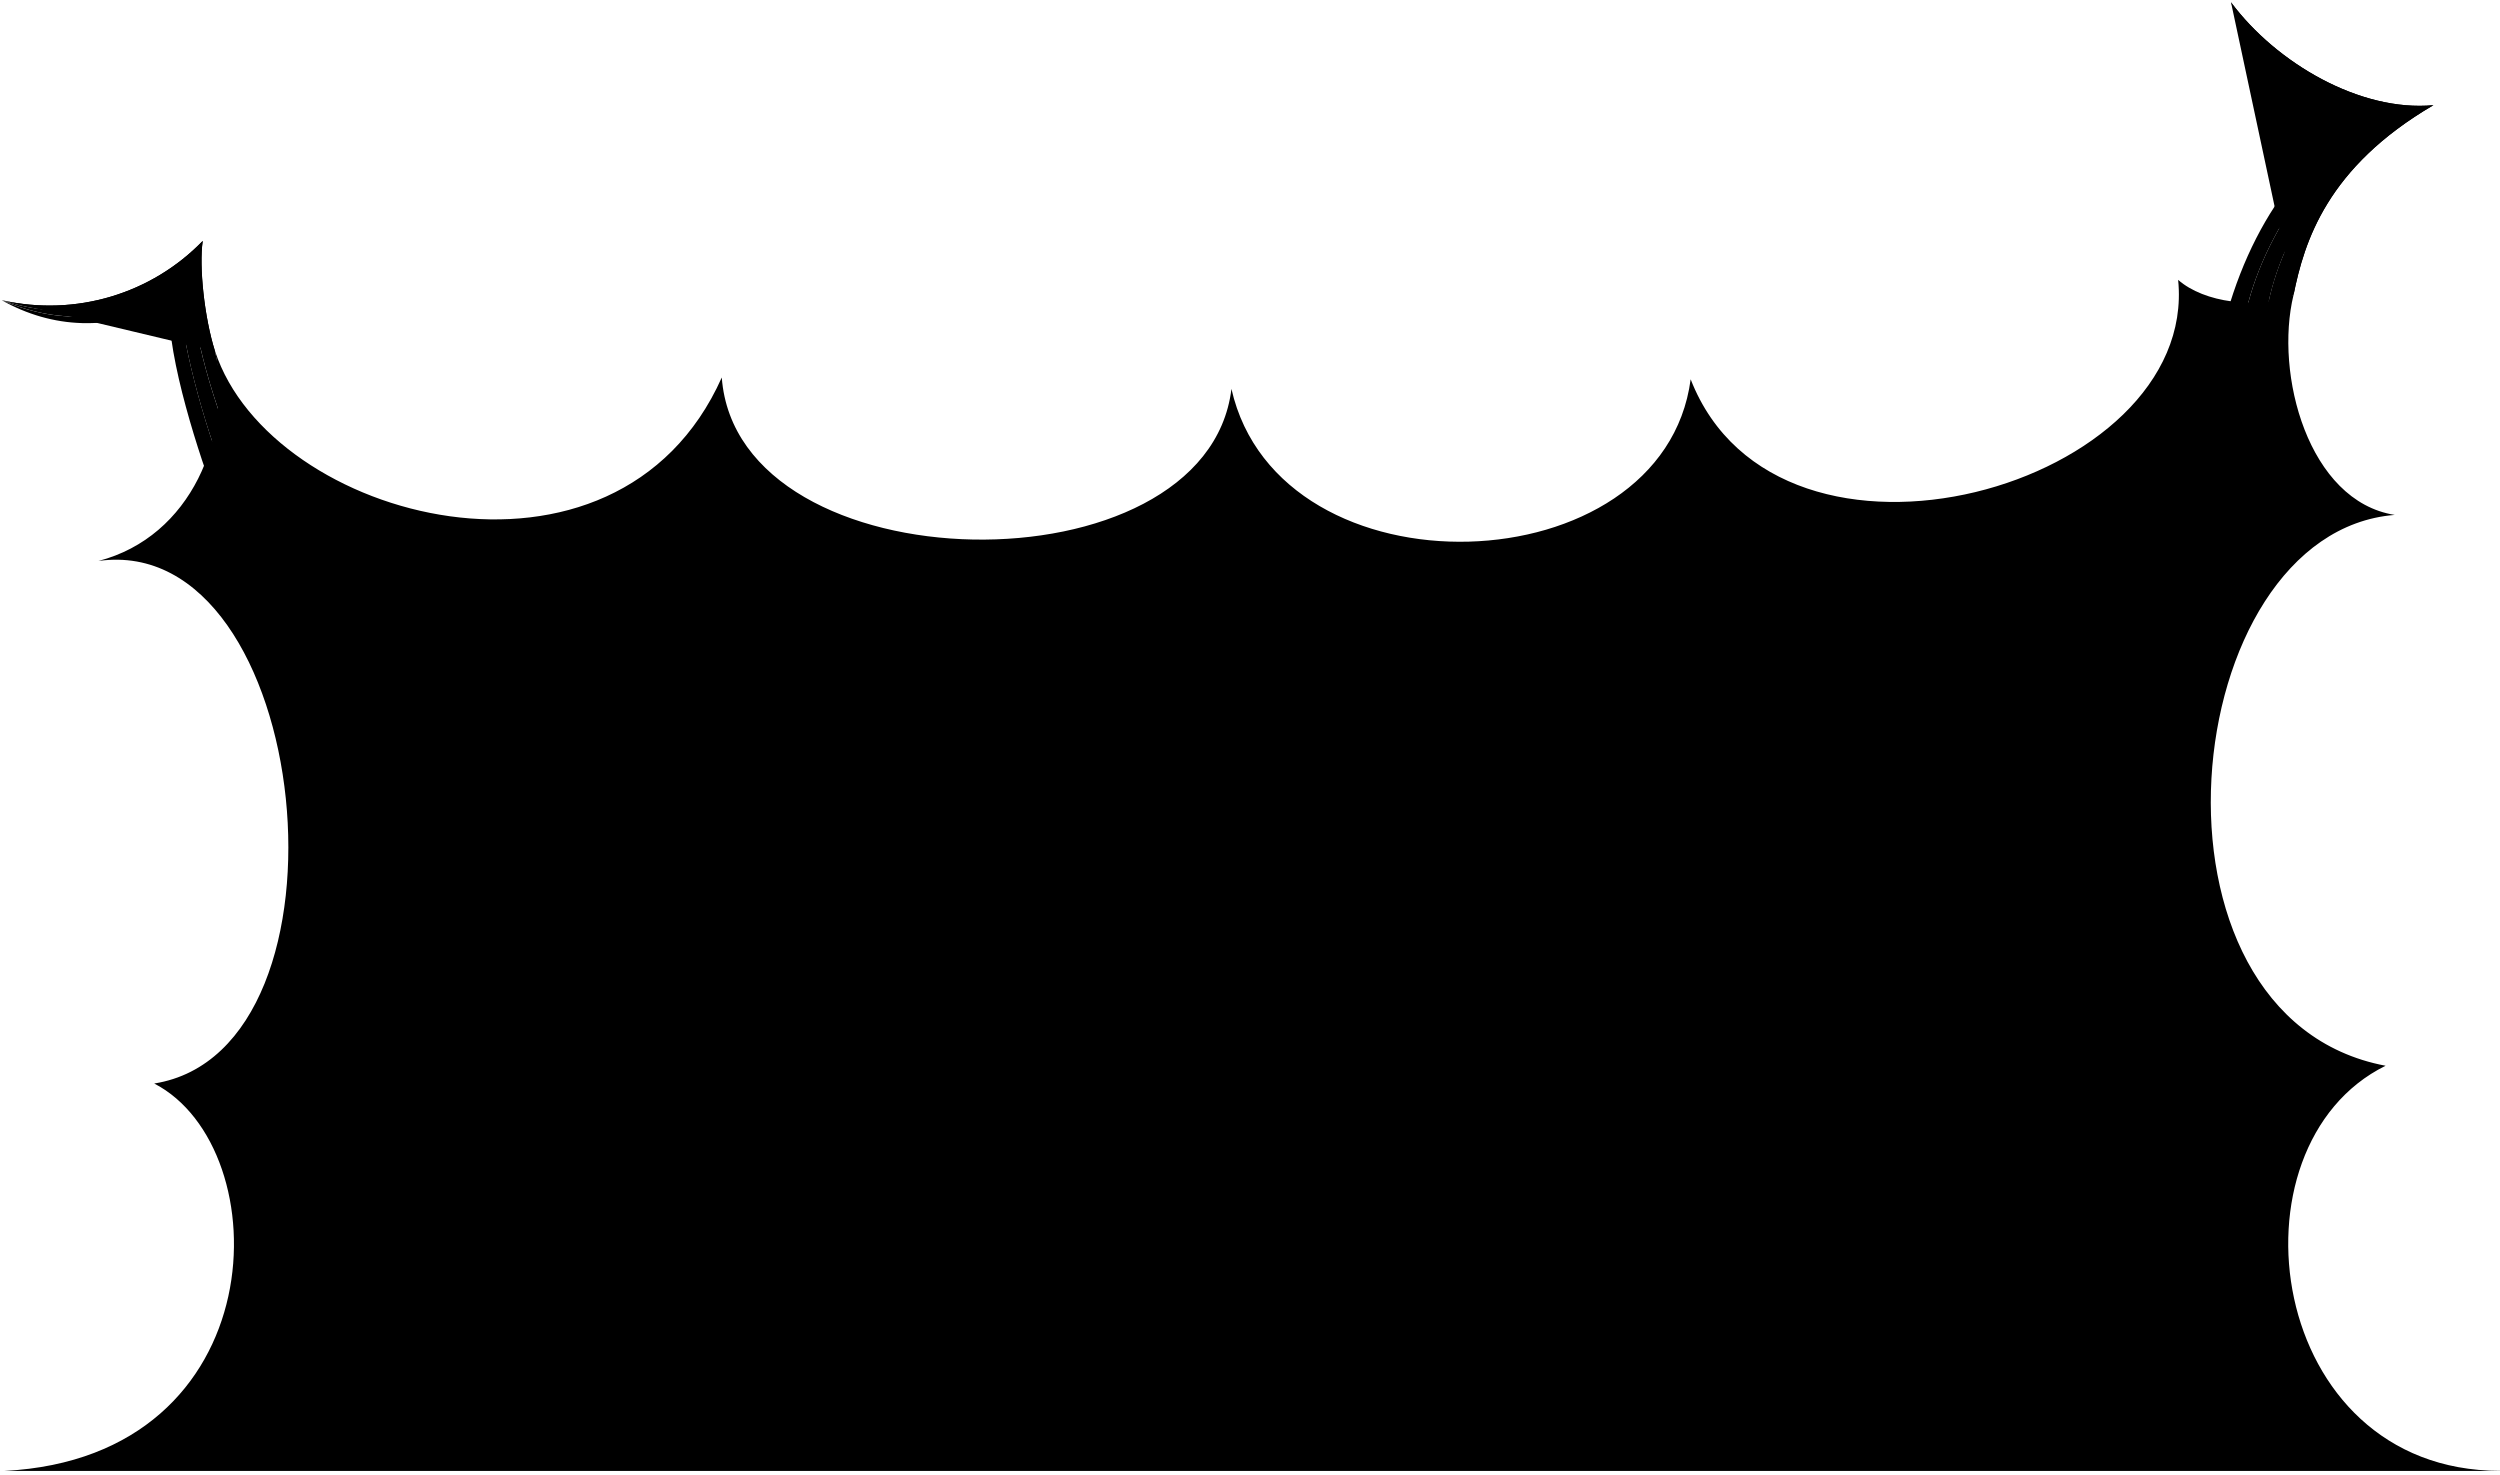
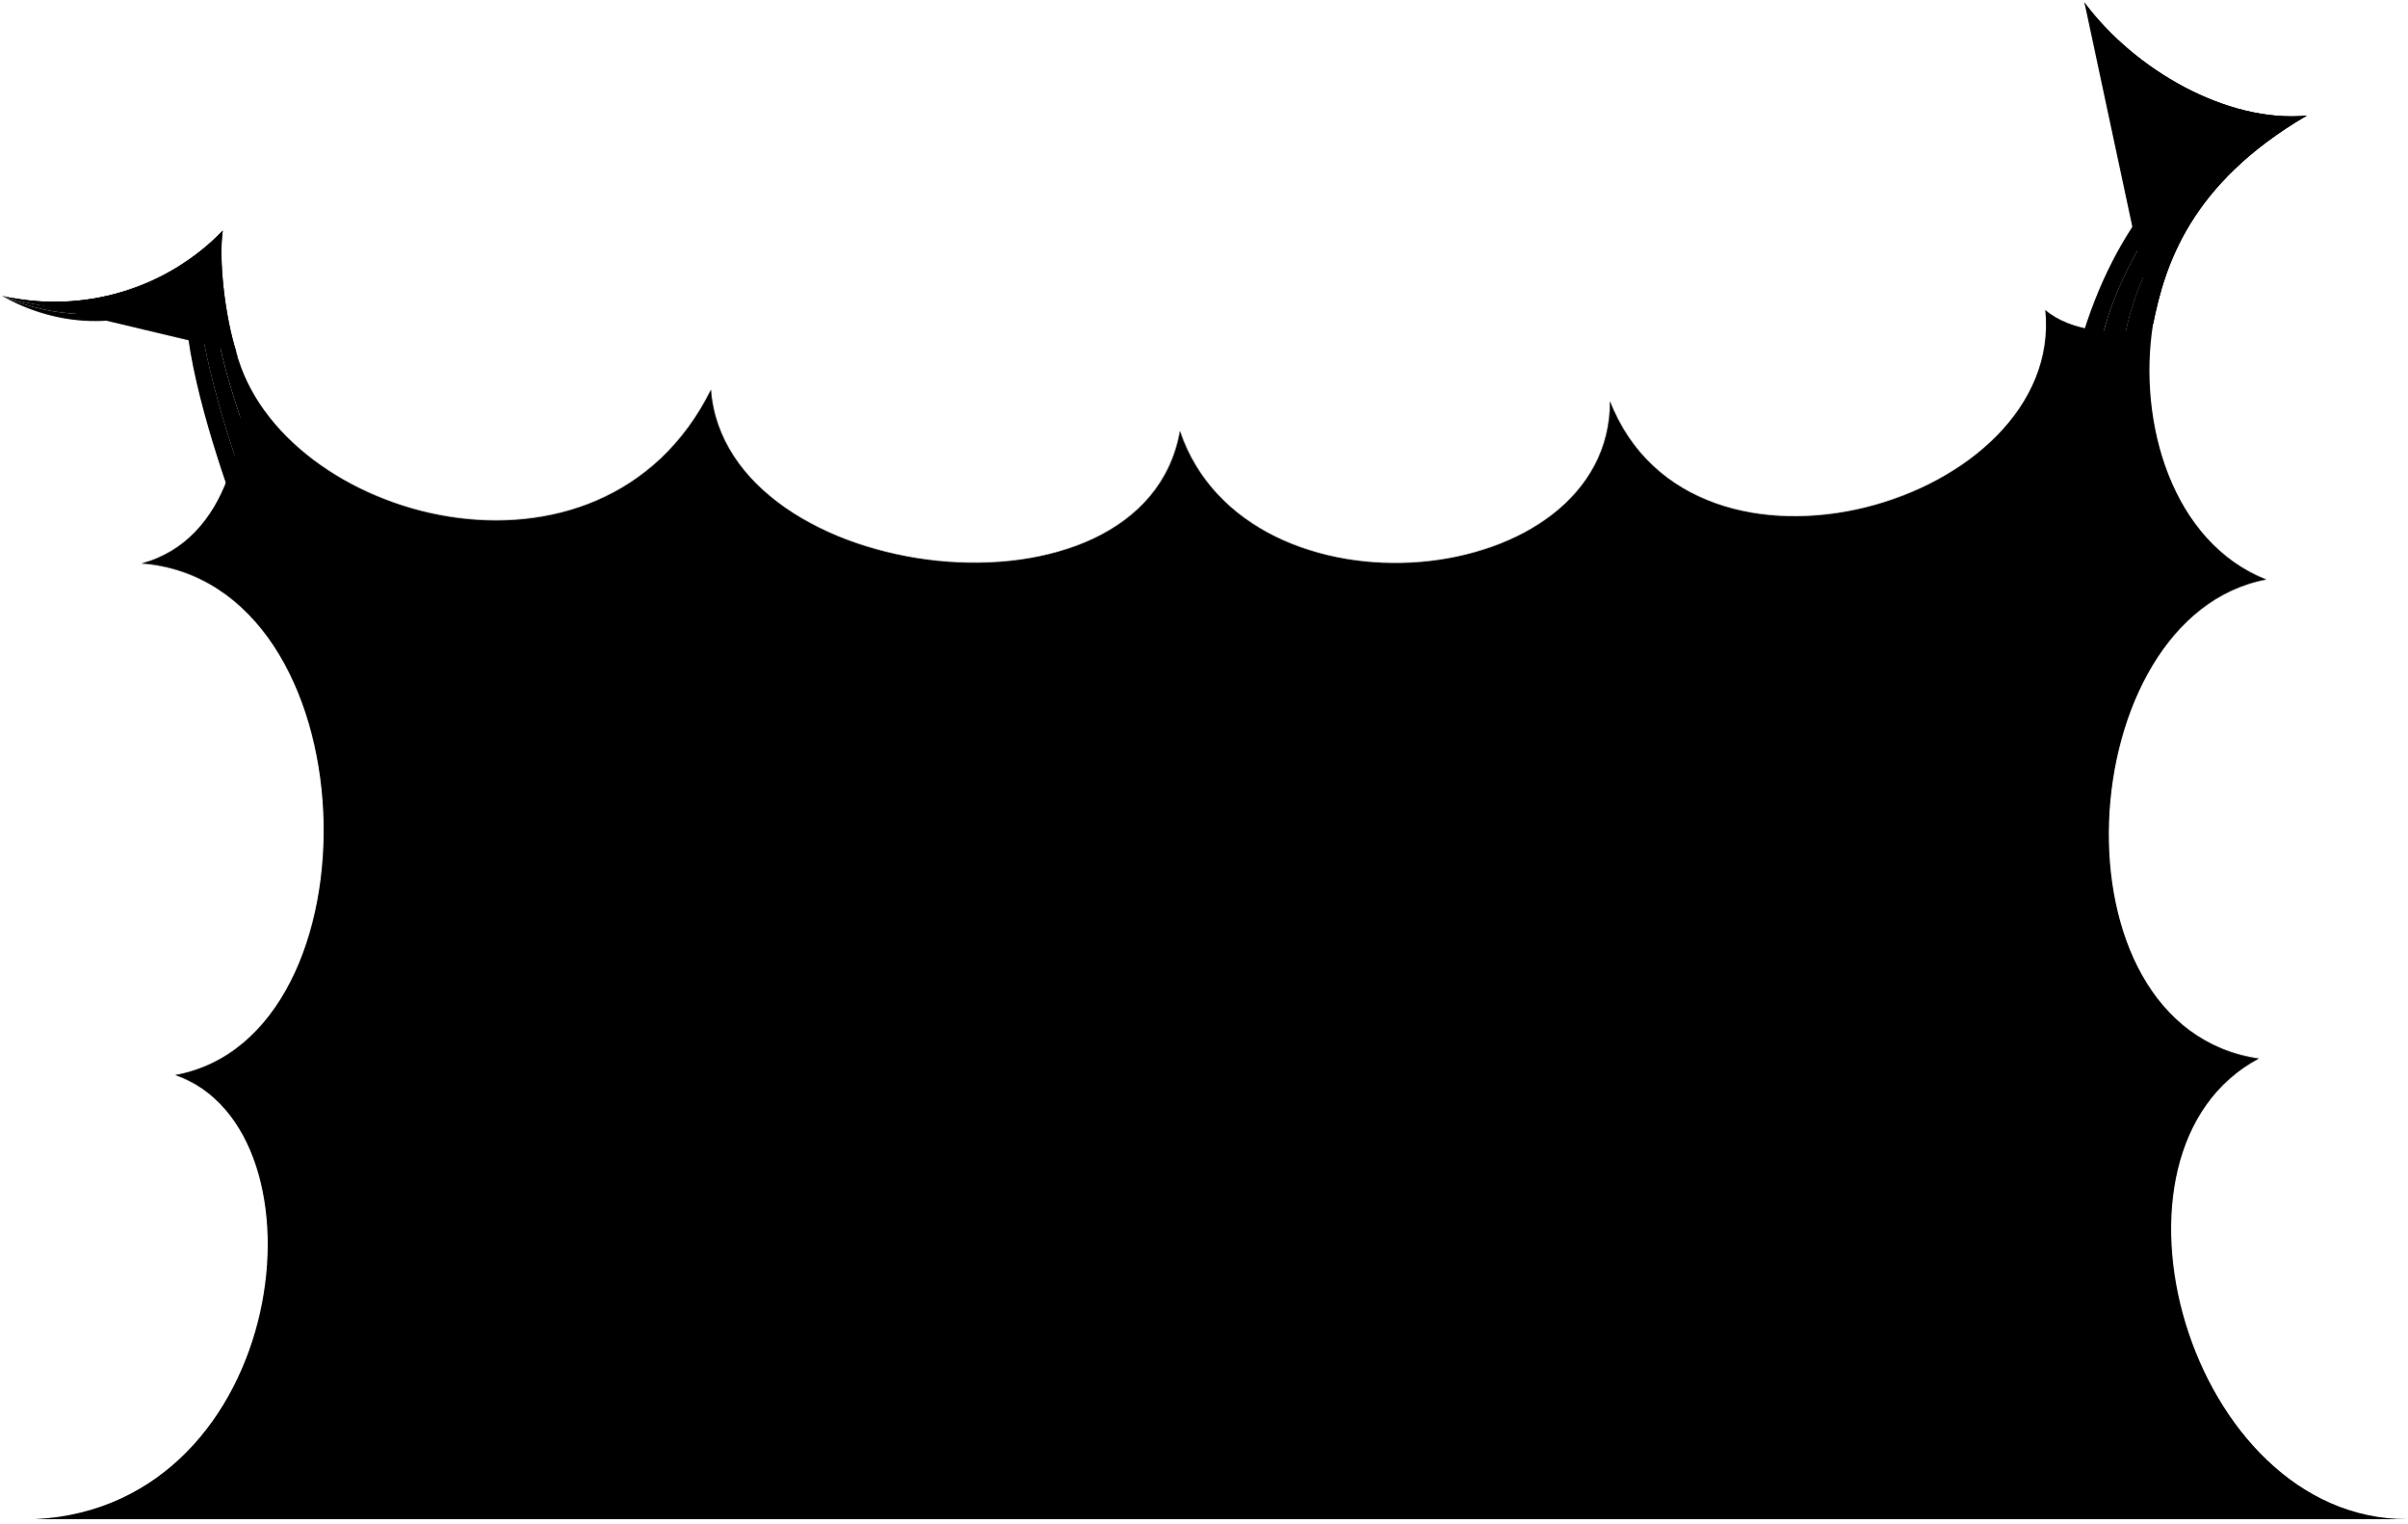
- <svg viewBox="0 0 333.45 196.68">
-   <circle class="bubbleClear" cx="216.95" cy="138.83" r="9.18" />
-   <path class="bubbleClearer" d="m186.46,138.86c6.73,5.56,16.7,4.62,22.26-2.11,5.56-6.73,4.62-16.7-2.11-22.26-6.73-5.56-16.4-4.49-21.96,2.24-5.56,6.73-4.92,16.57,1.81,22.13Z" />
-   <path class="bubbleClearest" d="m159.93,122.45c34.62,7.01,48.24-45.97,13.62-52.98-34.67-7.02-48.29,45.96-13.62,52.98Z" />
+ <svg viewBox="0 0 292.21 184.94">
+   <circle class="bubbleClear" cx="224.29" cy="145.05" r="8.72" />
+   <path class="bubbleClearer" d="m220.05,131.72c6.16,5.56,15.66,5.07,21.22-1.09,5.56-6.16,5.07-15.66-1.09-21.22-6.16-5.56-15.38-4.93-20.94,1.23-5.56,6.16-5.35,15.52.81,21.08Z" />
+   <path class="bubbleClearest" d="m180.98,77.17c-12.69,31.07,34.33,53.19,47.03,22.12,12.71-31.11-34.32-53.23-47.03-22.12Z" />
  <g class="bubbleFoldLine">
-     <path d="m190.32,118.39c1.79-.15,2.6-.04,4.01.36" />
-     <path d="m147.88,94.13c1.13.75,2.95,1.39,4.4,1.3" />
-     <path d="m211.48,138.25c.43,1.01,1.05,1.65,1.97,2.15" />
+     <path d="m224.55,112.45c1.7-.07,2.47.07,3.79.51" />
+     <path d="m209.55,70.96c-.9.92-1.83,2.51-1.99,3.88" />
+     <path d="m223.89,139.84c-.87.58-1.36,1.27-1.67,2.22" />
  </g>
-   <path class="bubble" d="m333.45,196.18c-31.21,0-36.95-43.32-15.26-54.03-34.42-6.5-27.93-71.14,1.22-73.47-11.54-1.83-16.06-18.8-13.5-29.33-4.95,1.91-11.89,1.04-15.39-2.02,2.78,27.58-53.24,43.48-65.02,13.26-3.65,27.78-54.85,29.54-61.25,1.28-3.33,27.52-65.89,26.57-67.98-1.52-14.02,31.41-60.17,19.12-67.59-3.52,2.29,11.3-3.12,24.75-15.54,27.99,28.59-3.99,35.55,65.22,7.43,69.7,16.7,8.63,16.32,49.79-19.96,51.67h332.84Zm-120.15-49.59c-4.03-1.67-5.83-6.62-1.82-8.34-1.37-4.37,1.14-9.1,7.45-7.51,4.28,1.37,5.85,5.52,3.68,11.13-2.06,5.07-5.96,6.01-9.31,4.72Zm-19.46-34.61c4.58-1.58,11.53,1.32,14.94,6.43,2.72,4.39,1.65,8.52-2.62,10.6,1.29,2.89.72,5.64-1.1,8.66-5.42,8.51-19.7,2.86-23-7.02-2.1-6.66,1.59-11.38,8.26-12.25-.57-3.18.54-5.27,3.52-6.42Zm-30.37,8.41c-8.13-.95-17.07-6.02-19.16-11.97-2.05-5.83-1.3-10.92,3.57-14.29-2.58-1.69-3.58-5.18-3.49-6.92.22-9.98,10.14-15.54,17.55-16.81,5.77-1.23,11.06.95,14.12,5.61,6.54-1.74,11.36,2.2,13.84,6.85,3.52,6.11,4.01,13.21-3.06,17.45.03-.07,4.41,7.31-3.67,15.01-5.95,5.68-13.02,5.86-19.7,5.07Z" />
+   <path class="bubble" d="m292.21,184.44c-26.53,0-39.14-44.69-17.97-55.92-25.94-3.78-22.89-53.7.9-58.16-11.44-4.51-15.66-19.07-13.76-31.02-4.2,1.62-10.1.88-13.08-1.71,2.36,23.44-42.83,36.75-52.85,11.06.09,23.27-44.12,27.6-52.21,3.62-4.33,24.85-55.15,18.87-56.93-5.02-13.27,26.78-52.37,15.88-57.64-4.6,1.95,9.6-.96,22.96-11.52,25.71,28.1,2.21,29.43,57.53,4.11,62.12,19.26,6.67,13.87,52.32-16.96,53.92h287.92Zm-75.8-41.45c.86-4.05,5.16-6.6,7.48-3.15,3.84-2.04,8.7-.52,8.31,5.65-.54,4.24-4.14,6.42-9.75,5.37-5.1-1.04-6.65-4.52-6.03-7.87Zm11.74-36.49c4.41-1.32,10.89,1.73,13.92,6.72,2.4,4.27,1.22,8.15-2.92,9.95,1.1,2.79.45,5.38-1.4,8.17-5.5,7.85-18.82,1.91-21.54-7.61-1.72-6.41,1.98-10.74,8.34-11.29-.41-3.04.73-4.98,3.6-5.95Zm-45.88-25.67c2.33-7.42,8.65-14.86,14.57-15.75,5.8-.88,10.43.72,12.7,5.87,2.04-2.11,5.47-2.42,7.08-2.02,9.27,1.98,12.7,12.22,12.57,19.36.13,5.6-2.85,10.15-7.74,12.18.46,6.41-4.07,10.21-8.86,11.7-6.32,2.2-13.04,1.39-15.74-5.96.06.04-7.6,2.81-13.36-6.09-4.24-6.56-3.15-13.19-1.23-19.29Z" />
  <g class="bubbleClear__noStroke">
-     <path d="m28.67,46.82c-1.42-4.56-2.14-11.25-1.63-14.69-6.8,7.03-16.91,10.15-26.8,7.91,9.83,3.2,17.78.62,25.05-4.45-.05,6.78,2.64,16.94,6.25,25.35l-2.86-14.12Z" />
-     <path d="m305.91,39.35c1.42-7.13,4.45-17.01,18.66-25.32-9.74.91-20.95-5.59-27-13.73,5.37,8.83,14.66,13.98,23.48,14.87-10.42,6.02-17.29,16.8-18.83,27.05l3.69-2.87Z" />
+     <path d="m28.67,42.69c-1.42-4.56-2.14-11.25-1.63-14.69-6.8,7.03-16.91,10.15-26.8,7.91,9.83,3.2,17.78.62,25.05-4.45-.05,6.78,2.64,16.94,6.25,25.35l-2.86-14.12Z" />
+     <path d="m261.39,39.35c1.42-7.13,4.45-17.01,18.66-25.32-9.74.91-20.95-5.59-27-13.73,5.37,8.83,14.66,13.98,23.48,14.87-10.42,6.02-17.29,16.8-18.83,27.05l3.69-2.87Z" />
  </g>
  <g class="bubbleClearer__noStroke">
-     <path d="m25.29,35.59c-7.27,5.08-15.22,7.66-25.05,4.45,8.18,3.48,15.56,2.76,23.66-1.83-.05,6.57,3.38,18.59,6.3,25.88l1.33-3.16c-3.6-8.39-6.31-18.66-6.25-25.35Z" />
-     <path d="m321.05,15.17c-8.82-.88-18.11-6.03-23.48-14.87,3.94,7.97,11.79,13.79,20.92,15.59-9.56,4.48-18.06,17.43-19.47,28.83l3.21-2.5c1.56-10.31,8.46-21.07,18.83-27.05Z" />
+     <path d="m25.29,31.46c-7.27,5.08-15.22,7.66-25.05,4.45,8.18,3.48,15.56,2.76,23.66-1.83-.05,6.57,3.38,18.59,6.3,25.88l1.33-3.16c-3.6-8.39-6.31-18.66-6.25-25.35Z" />
+     <path d="m276.53,15.17c-8.82-.88-18.11-6.03-23.48-14.87,3.94,7.97,11.79,13.79,20.92,15.59-9.56,4.48-18.06,17.43-19.47,28.83l3.21-2.5c1.56-10.31,8.46-21.07,18.83-27.05Z" />
  </g>
  <g class="bubbleClearest__noStroke">
-     <path d="m23.9,38.22c-8.1,4.58-15.48,5.31-23.66,1.83,6.74,3.78,14.35,4.18,22.29.48-.19,7.43,4.04,20.21,6.5,26.75l1.17-3.18c-2.92-7.33-6.33-19.3-6.3-25.88Z" />
-     <path d="m318.48,15.88c-9.13-1.8-16.98-7.61-20.92-15.59,2.66,7.26,10.18,13.68,18.61,16.04-9.53,3.5-17.62,15.89-20.4,30.9l3.24-2.52c1.45-11.4,9.92-24.35,19.47-28.83Z" />
+     <path d="m23.9,34.09c-8.1,4.58-15.48,5.31-23.66,1.83,6.74,3.78,14.35,4.18,22.29.48-.19,7.43,4.04,20.21,6.5,26.75l1.17-3.18c-2.92-7.33-6.33-19.3-6.3-25.88Z" />
+     <path d="m273.96,15.88c-9.13-1.8-16.98-7.61-20.92-15.59,2.66,7.26,10.18,13.68,18.61,16.04-9.53,3.5-17.62,15.89-20.4,30.9l3.24-2.52c1.45-11.4,9.92-24.35,19.47-28.83Z" />
  </g>
  <g class="bubbleOverlapLine">
-     <path d="m28.67,46.82c-1.38-4.3-2.14-11.25-1.63-14.69-6.8,7.03-16.91,10.15-26.8,7.91" />
-     <path d="m305.91,39.35c1.44-7.12,4.46-17.03,18.66-25.32-9.74.91-20.95-5.59-27-13.73" />
+     <path d="m28.67,42.69c-1.38-4.3-2.14-11.25-1.63-14.69-6.8,7.03-16.91,10.15-26.8,7.91" />
+     <path d="m261.39,39.35c1.44-7.12,4.46-17.03,18.66-25.32-9.74.91-20.95-5.59-27-13.73" />
  </g>
</svg>
